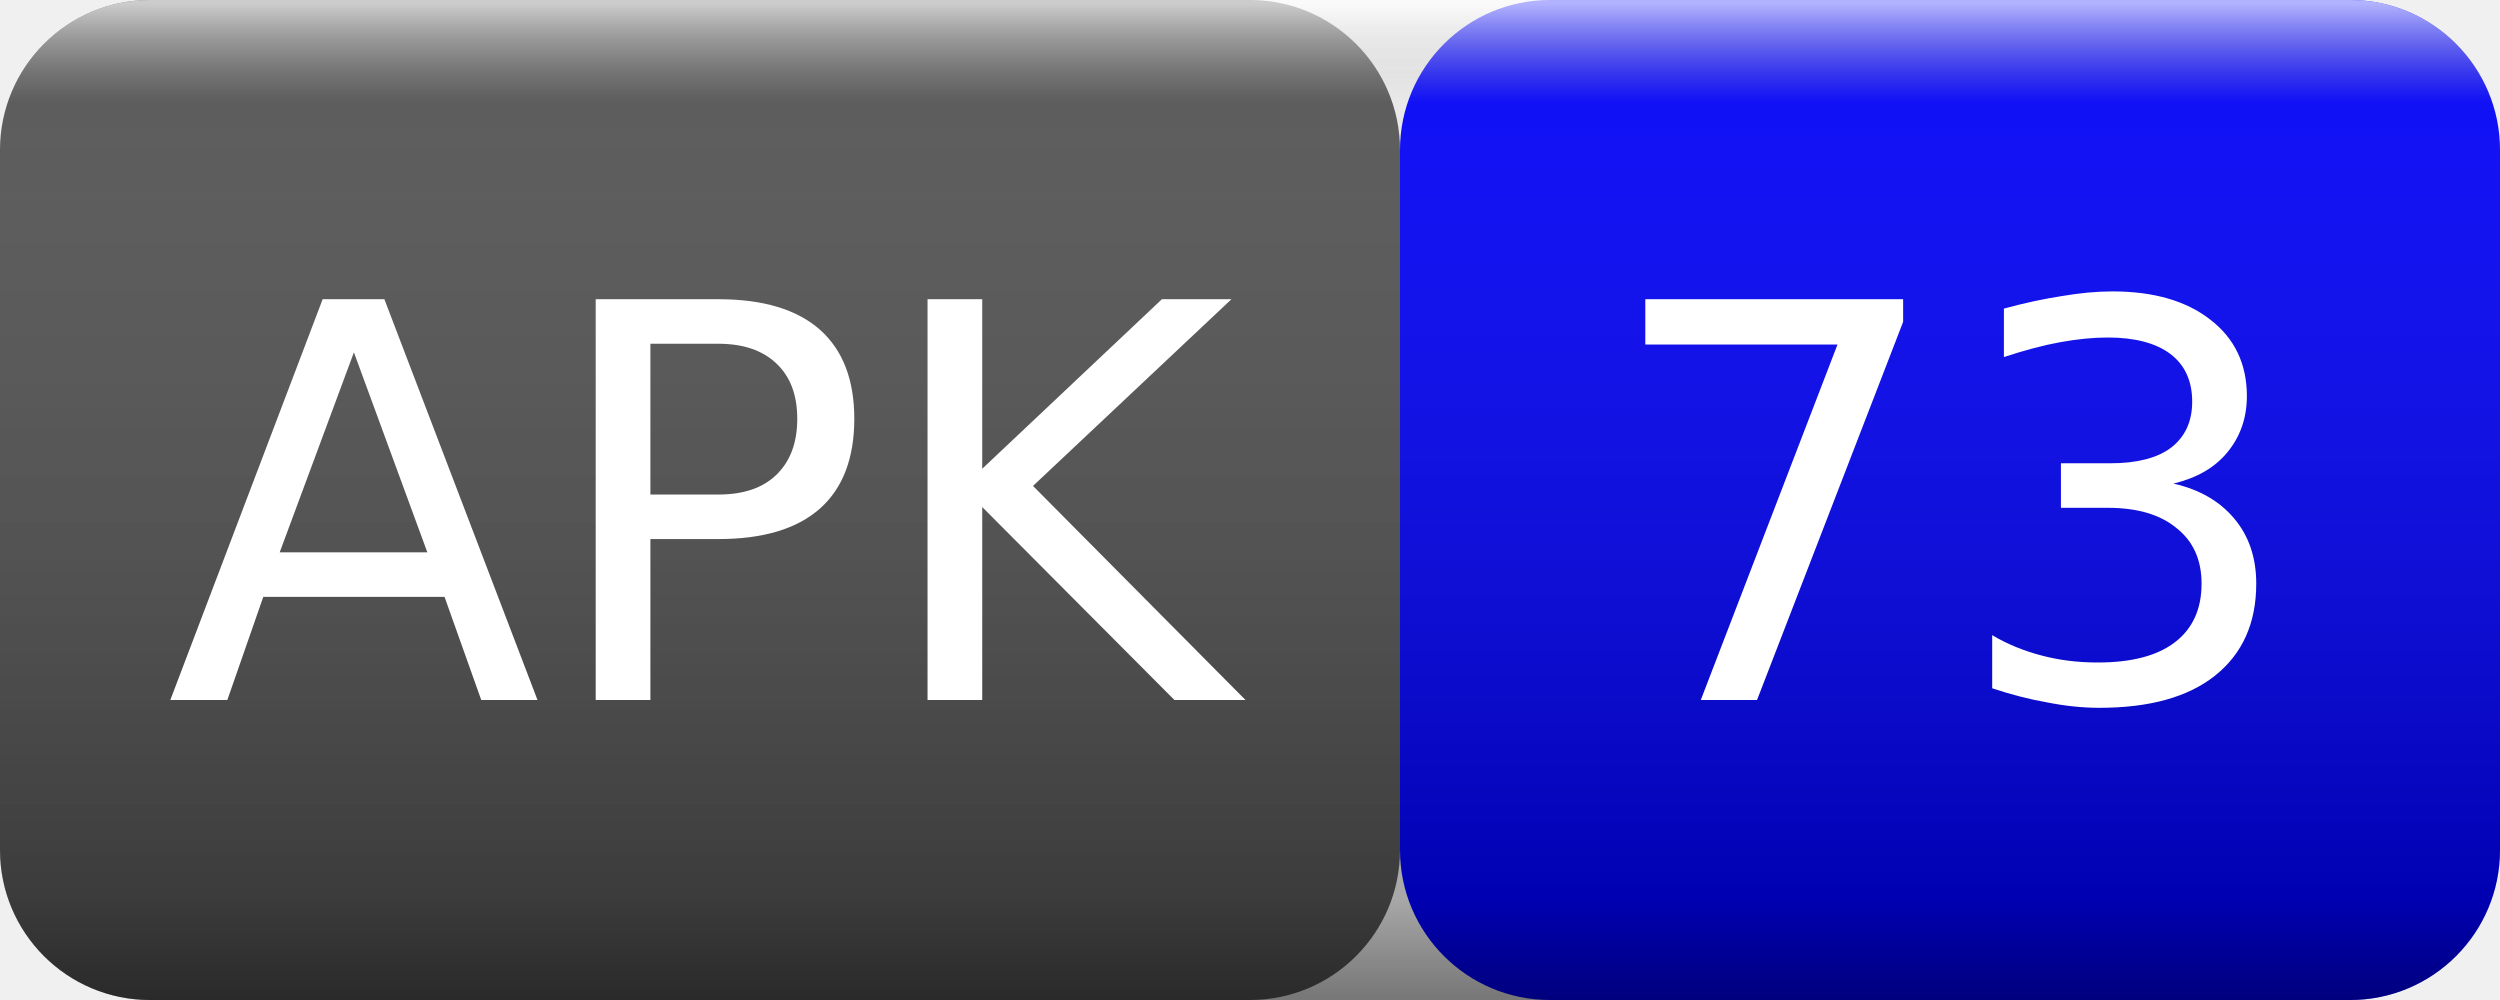
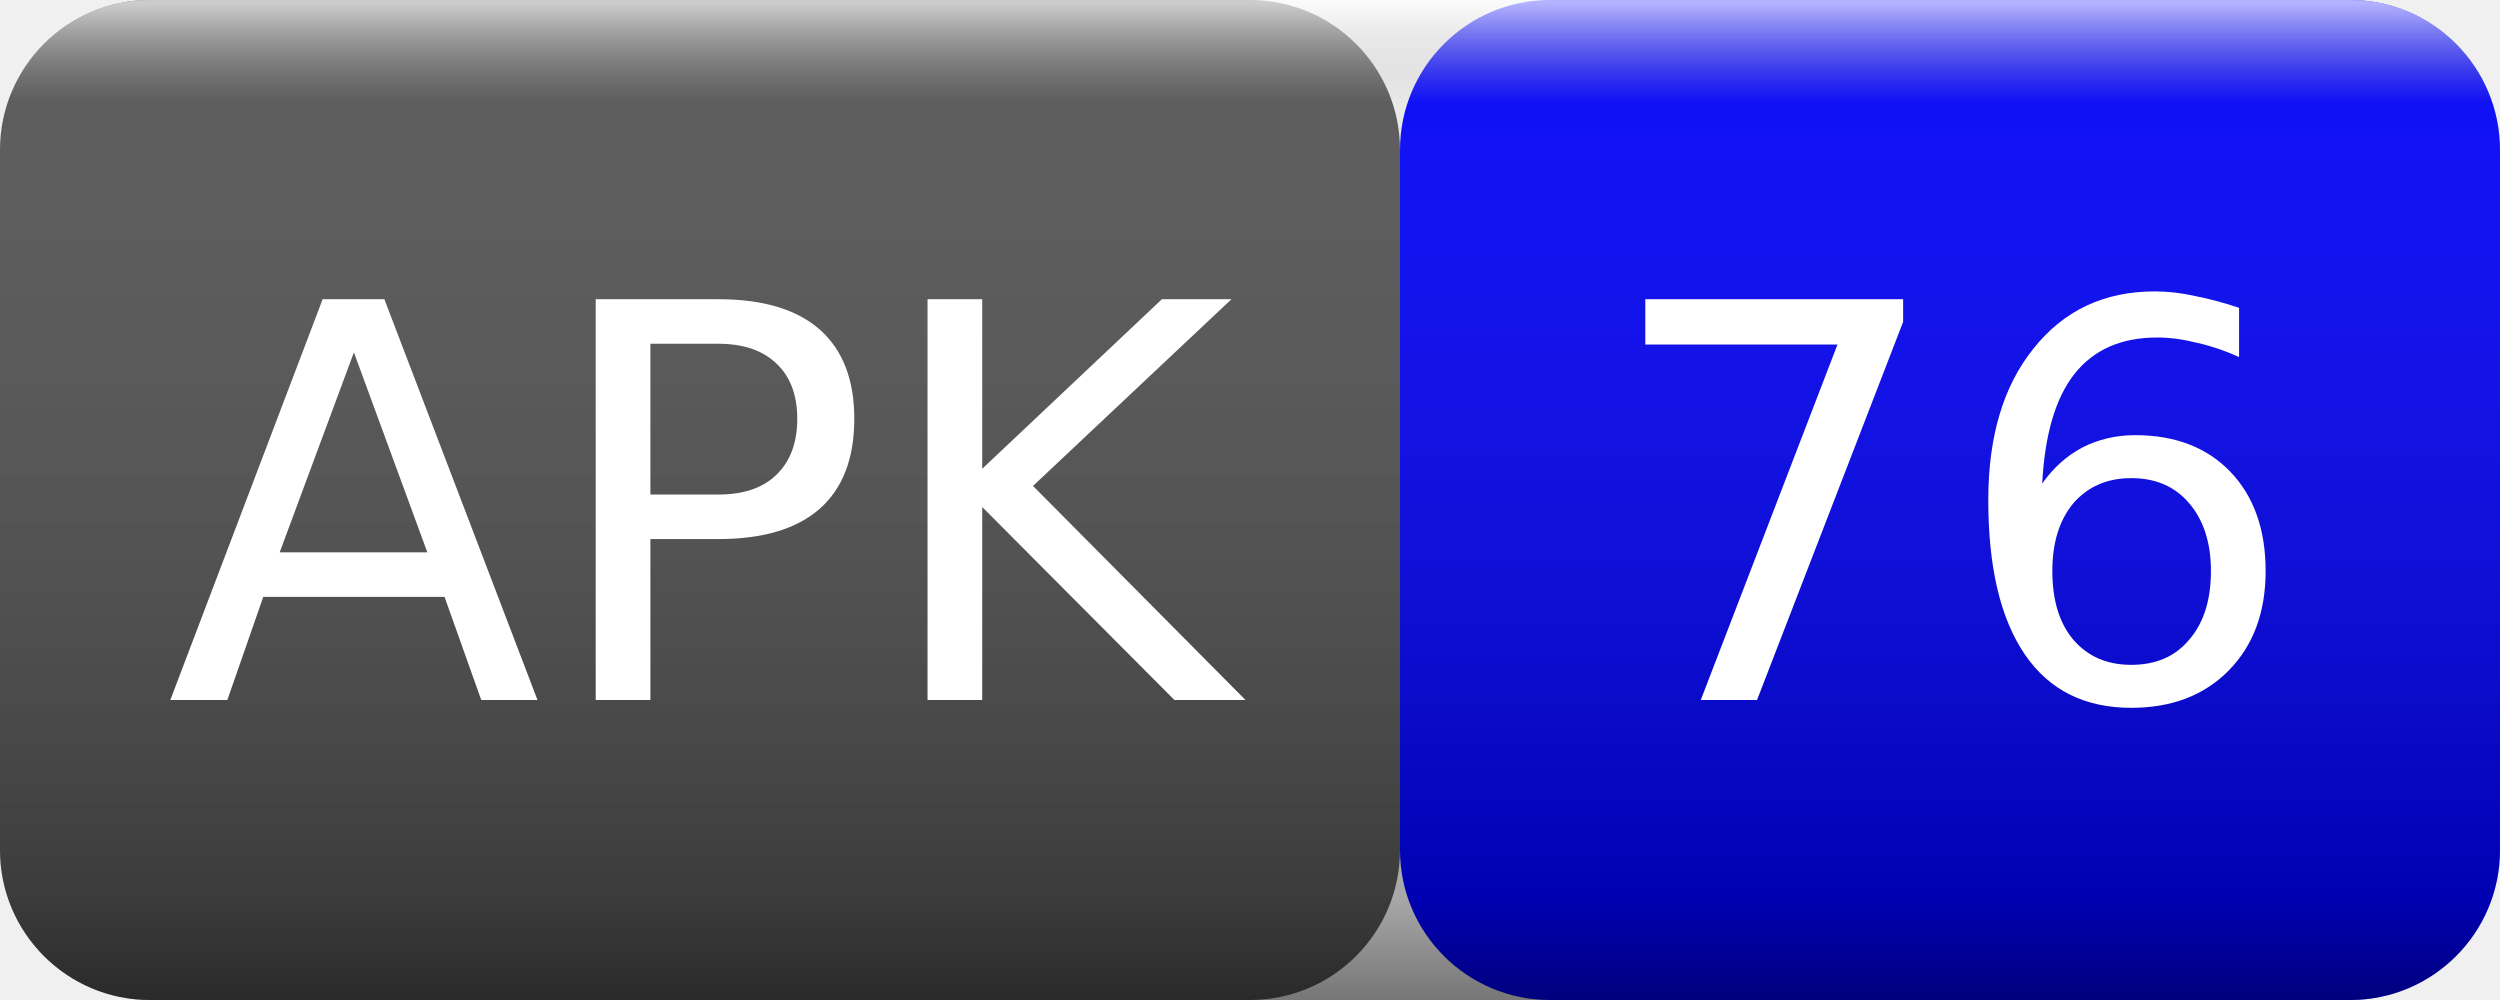
<svg xmlns="http://www.w3.org/2000/svg" width="50" height="20">
  <linearGradient id="smooth" x2="0" y2="100%">
    <stop offset="0" stop-color="#fff" stop-opacity=".7" />
    <stop offset=".1" stop-color="#aaa" stop-opacity=".1" />
    <stop offset=".9" stop-color="#000" stop-opacity=".3" />
    <stop offset="1" stop-color="#000" stop-opacity=".5" />
  </linearGradient>
  <rect rx="3" width="28" height="20" fill="#555" />
  <rect rx="3" x="28" width="22" height="20" fill="blue" />
  <rect rx="3" width="50" height="20" fill="url(#smooth)" />
  <g fill="#fff" text-anchor="middle" font-family="Verdana,Geneva,DejaVu Sans,sans-serif" font-size="11">
    <text x="14" y="14">APK</text>
-     <text x="39" y="14">73</text>
+     <text x="39" y="14">76</text>
  </g>
</svg>
